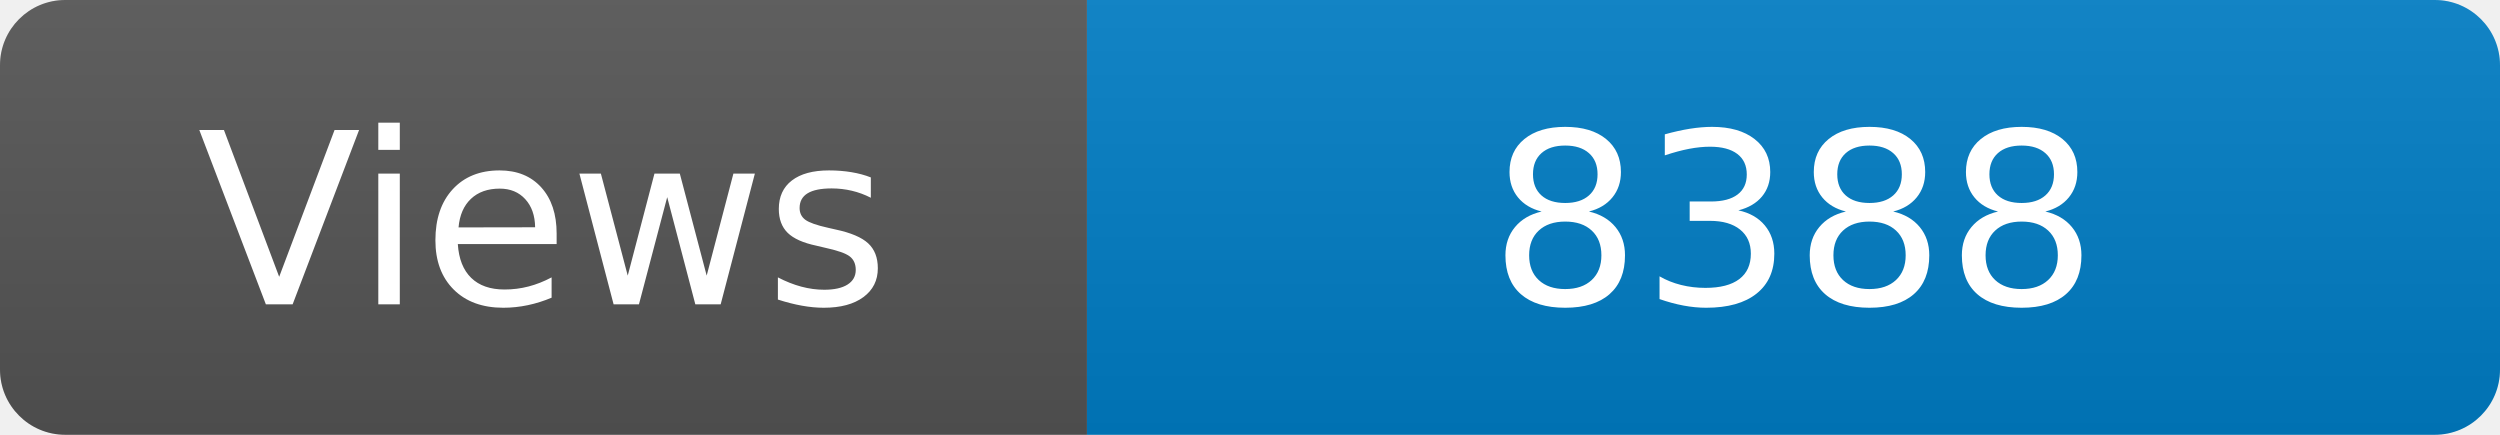
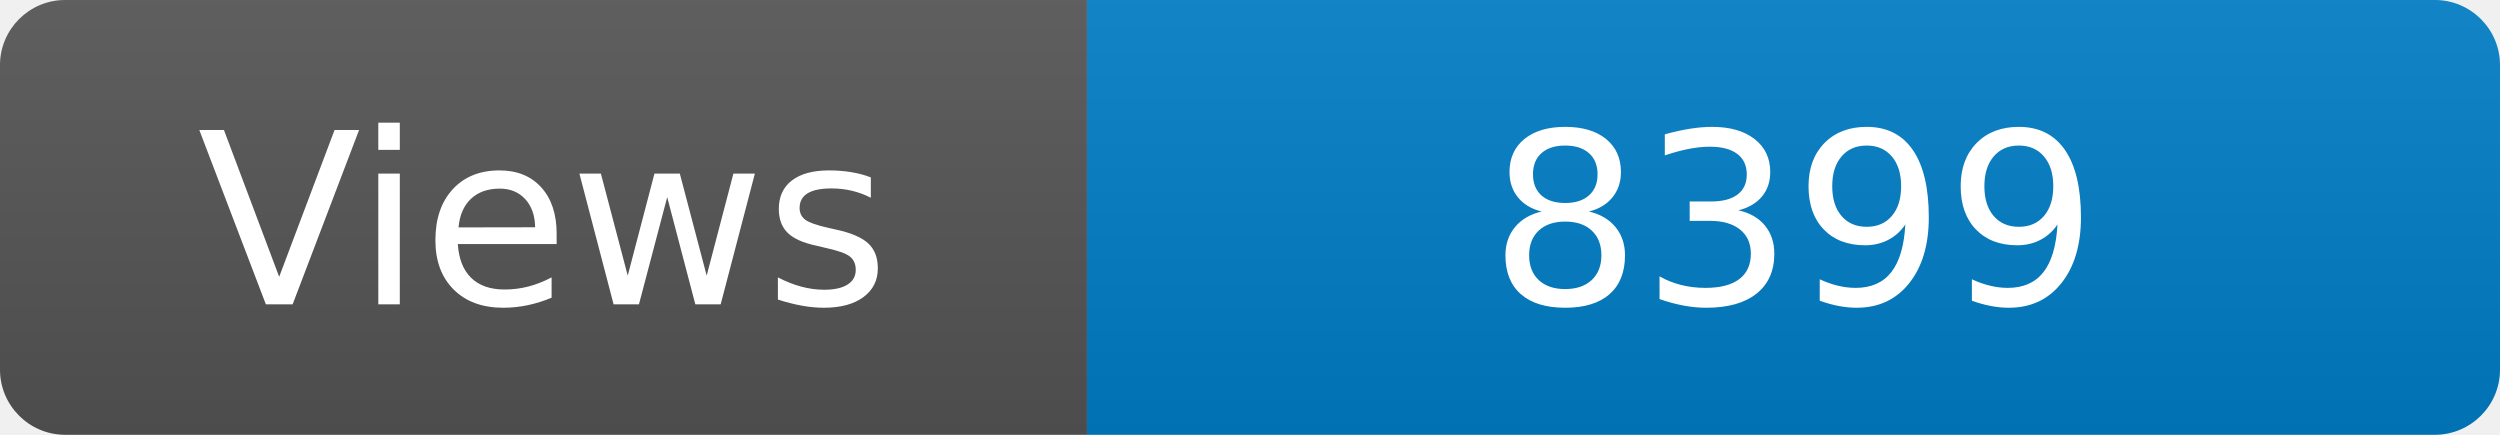
<svg xmlns="http://www.w3.org/2000/svg" width="115" height="20" role="img" aria-label="Maintained?: yes">
  <linearGradient id="s" x2="0" y2="100%">
    <stop offset="0" stop-color="#bbb" stop-opacity=".1" />
    <stop offset="1" stop-opacity=".1" />
  </linearGradient>
  <clipPath id="r">
    <rect width="115" height="20" rx="3" fill="#fff" />
  </clipPath>
  <g clip-path="url(#r)">
    <rect width="50" height="20" fill="#555" />
    <rect x="50" width="160" height="20" fill="#007ec6" />
    <rect width="115" height="20" fill="url(#s)" />
  </g>
  <g fill="#fff" text-anchor="middle" font-family="Verdana,Geneva,DejaVu Sans,sans-serif" font-size="110">
    <text x="250" y="140" transform="scale(.1)" fill="#fff">Views</text>
-     <text x="825" y="140" transform="scale(.1)" fill="#fff">8388</text>
+     <text x="825" y="140" transform="scale(.1)" fill="#fff">8399</text>
  </g>
</svg>
